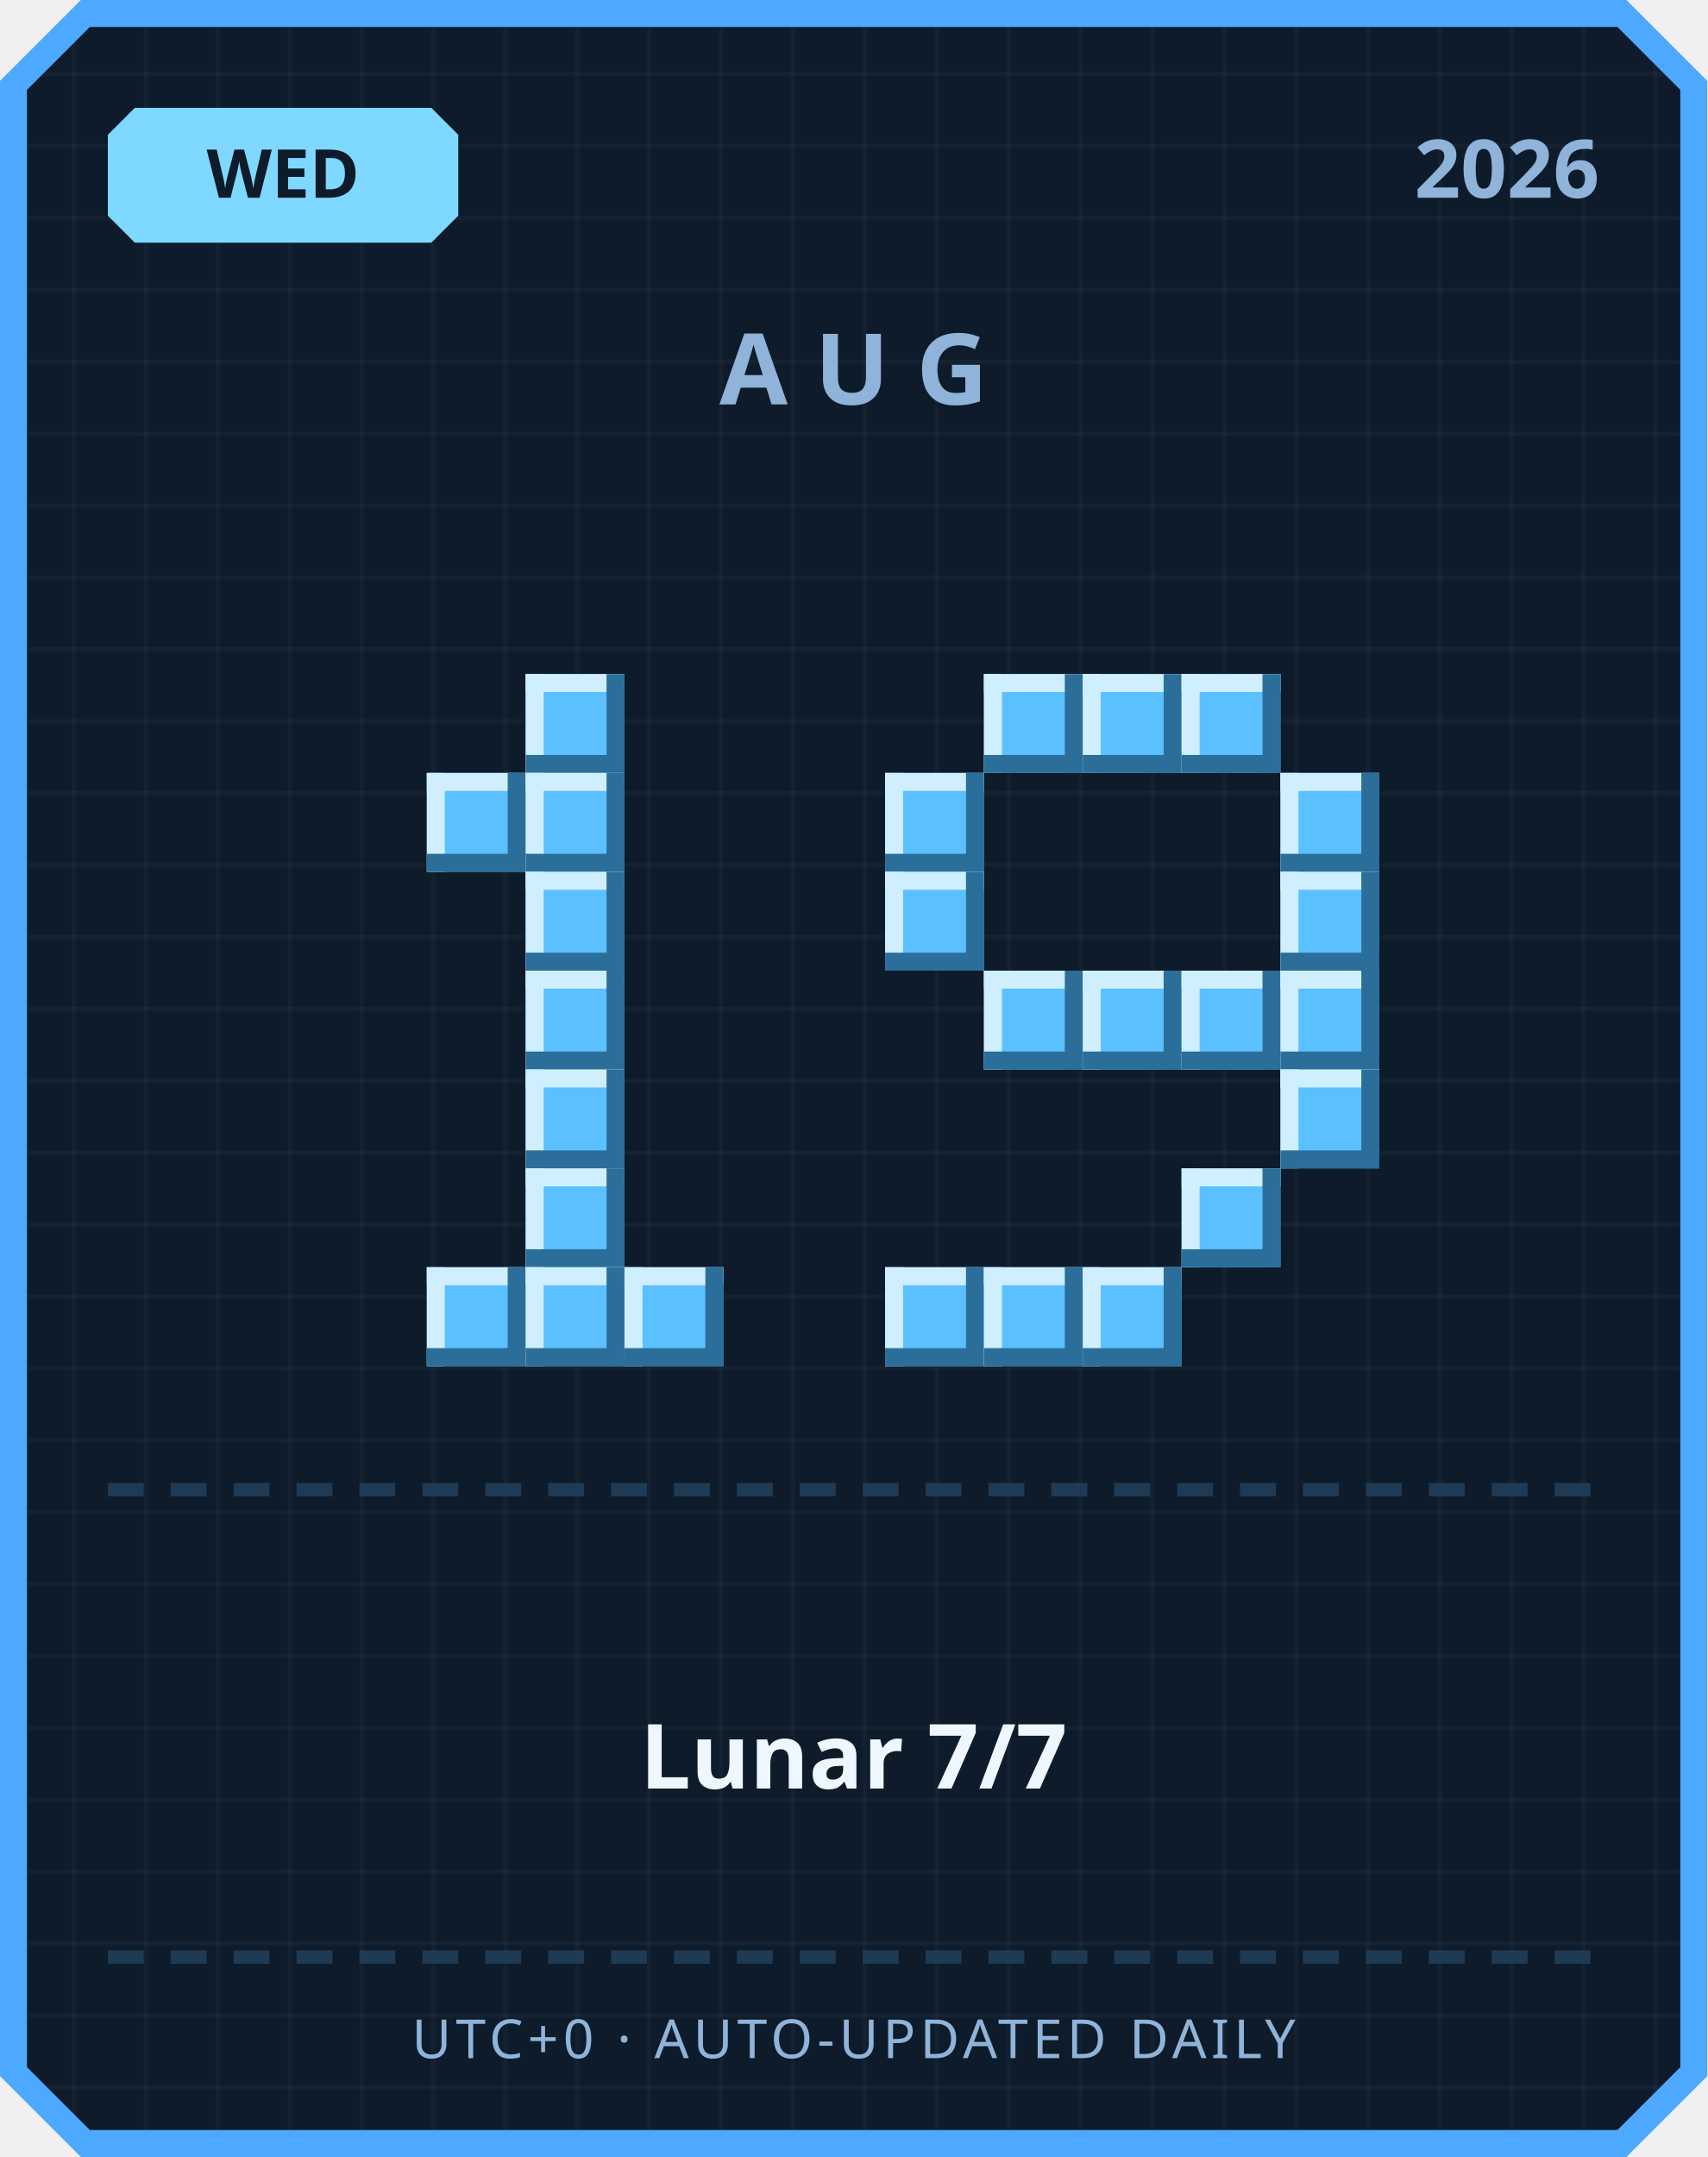
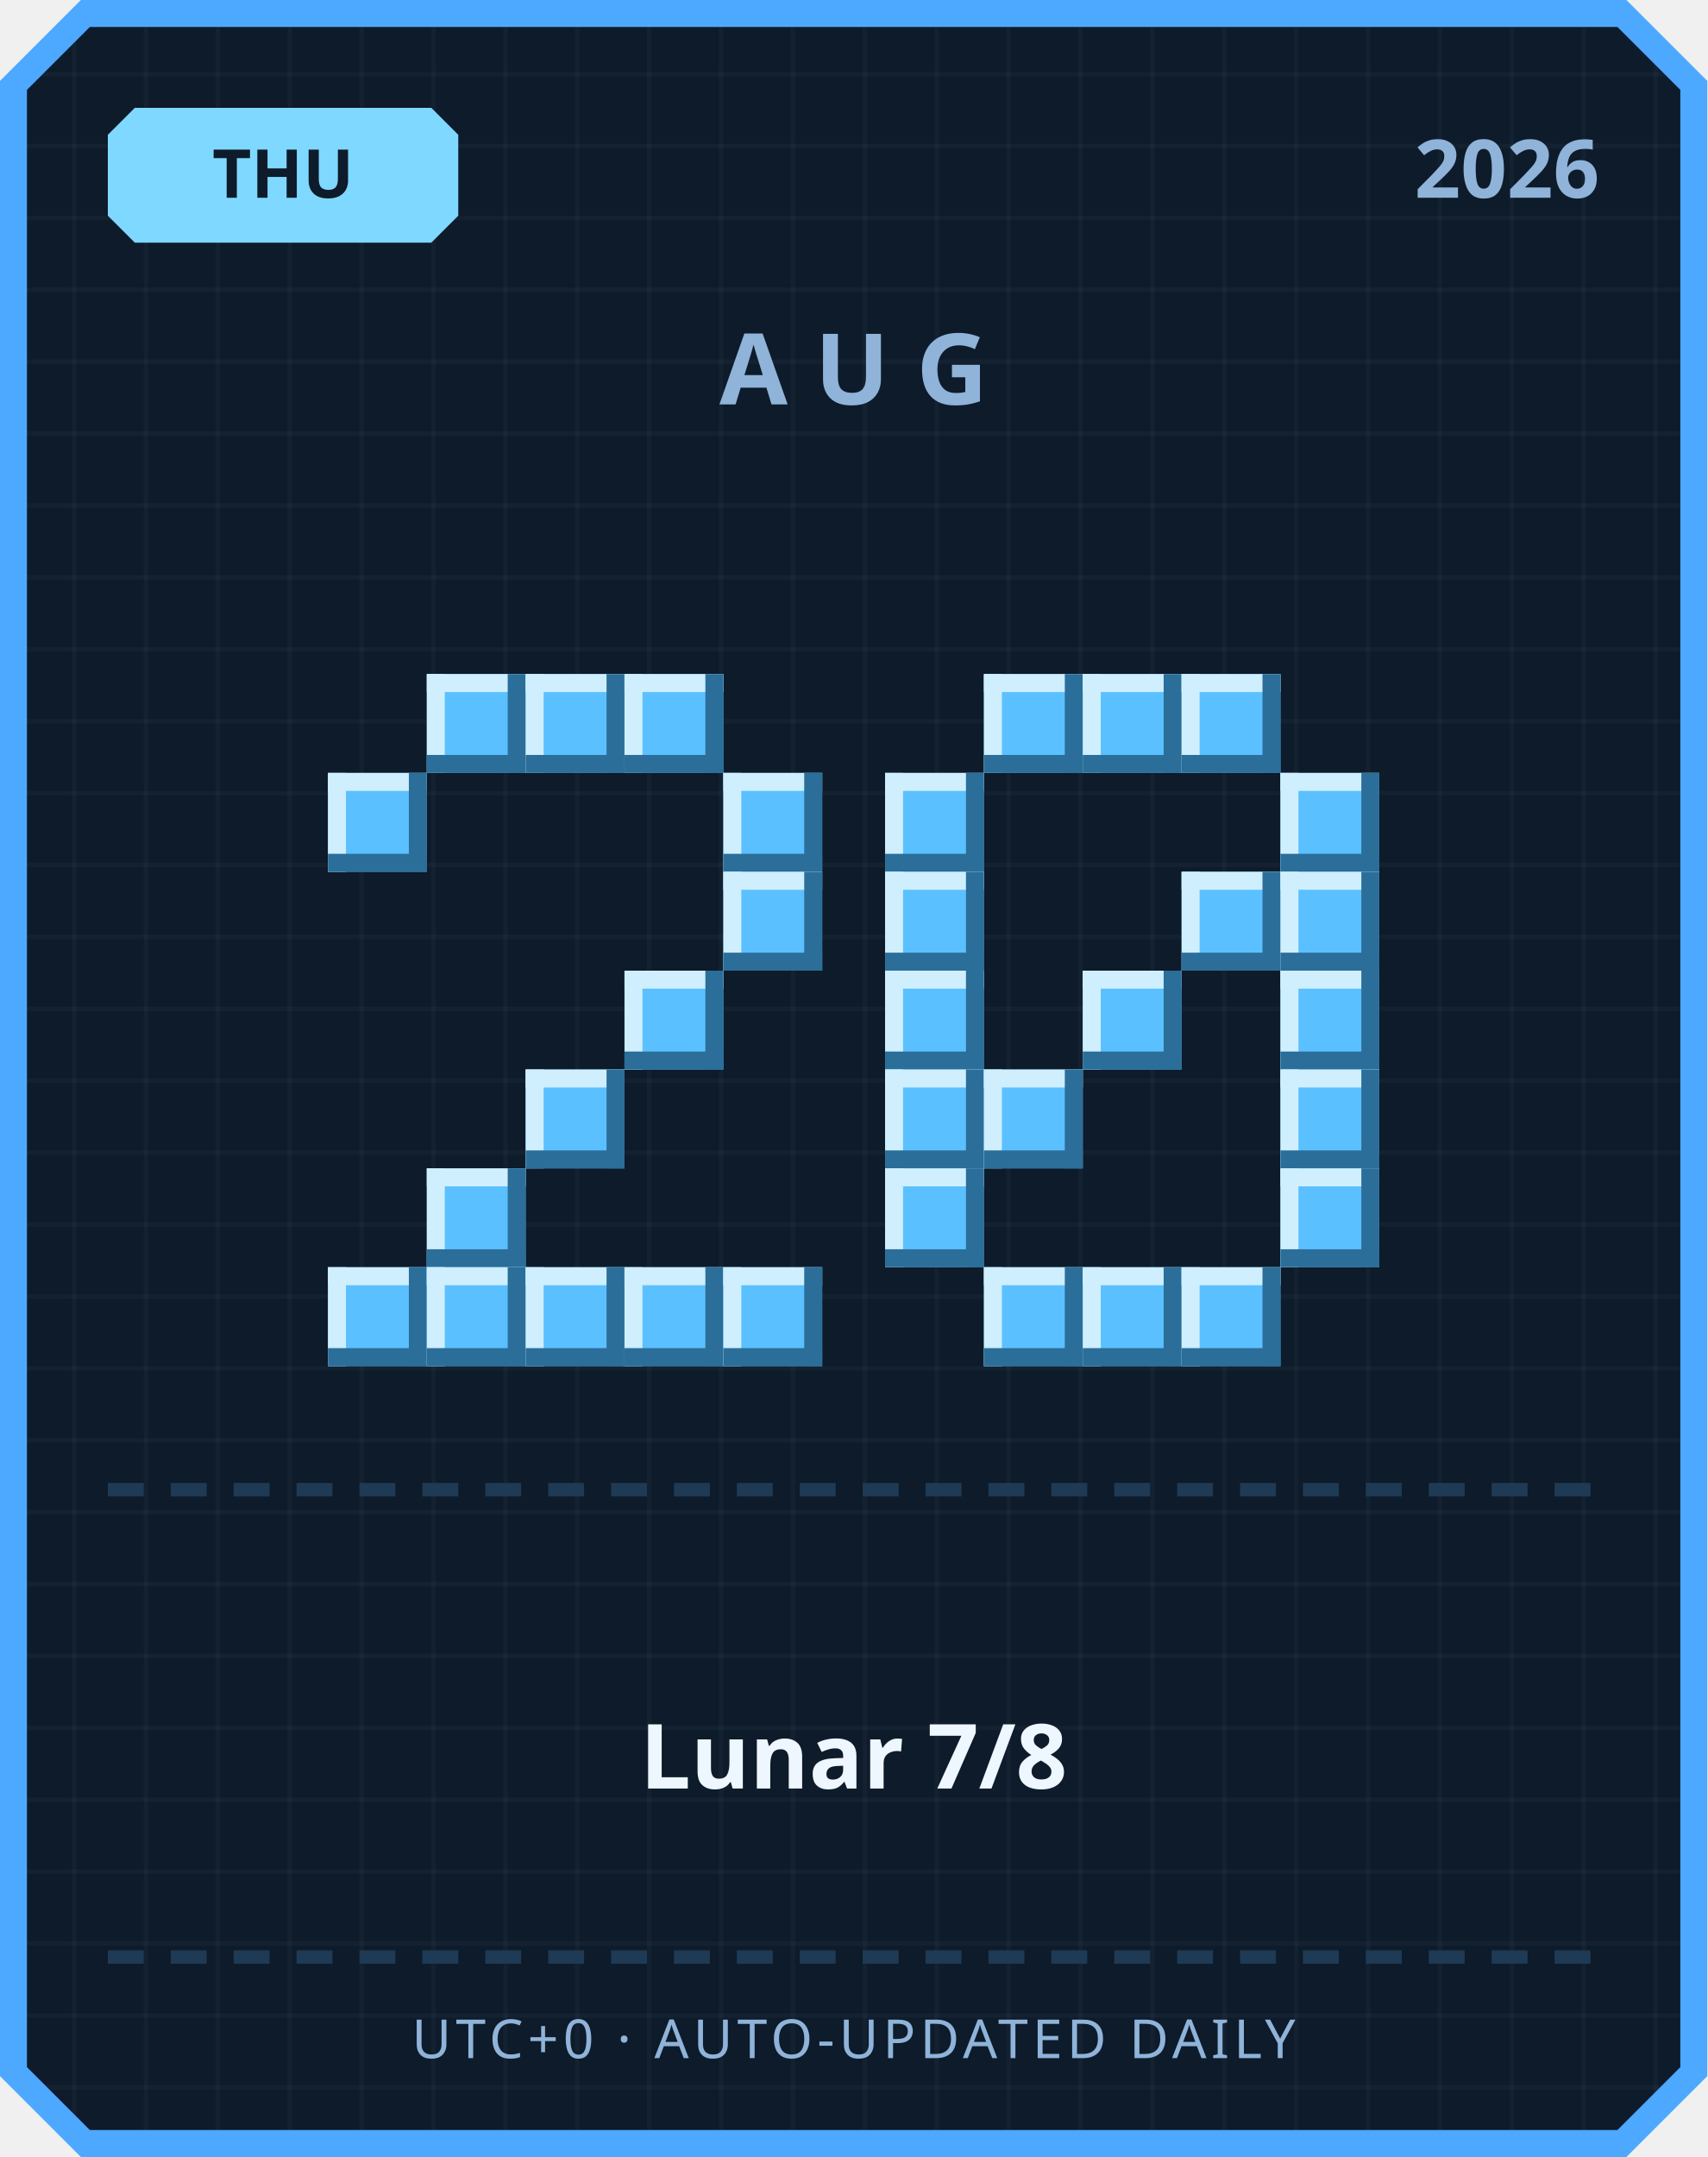
<svg xmlns="http://www.w3.org/2000/svg" width="380" height="480" viewBox="0 0 380 480">
  <defs>
    <pattern id="grid" width="16" height="16" patternUnits="userSpaceOnUse">
      <rect width="16" height="16" fill="#0d1b2a" />
      <rect width="1" height="16" fill="#ffffff" opacity="0.03" />
      <rect width="16" height="1" fill="#ffffff" opacity="0.03" />
    </pattern>
  </defs>
  <path d="M 18,0 L 362,0 L 380,18 L 380,462 L 362,480 L 18,480 L 0,462 L 0,18 Z" fill="#4da8ff" />
  <path d="M 20,6 L 360,6 L 374,20 L 374,460 L 360,474 L 20,474 L 6,460 L 6,20 Z" fill="url(#grid)" />
  <path d="M 30,24 L 96,24 L 102,30 L 102,48 L 96,54 L 30,54 L 24,48 L 24,30 Z" fill="#7fd8ff" />
-   <text x="63" y="44" text-anchor="middle" font-family="'Segoe UI', sans-serif" font-size="15" font-weight="700" fill="#0d1b2a">WED</text>
+   <text x="63" y="44" text-anchor="middle" font-family="'Segoe UI', sans-serif" font-size="15" font-weight="700" fill="#0d1b2a">THU</text>
  <text x="356" y="44" text-anchor="end" font-family="'Segoe UI', sans-serif" font-size="18" font-weight="700" fill="#8fb3d9">2026</text>
  <text x="190" y="90" text-anchor="middle" font-family="'Segoe UI', sans-serif" font-size="22" font-weight="700" letter-spacing="6" fill="#8fb3d9">AUG</text>
+   <rect x="95" y="150" width="22" height="22" fill="#5bc0ff" />
+   <rect x="95" y="150" width="22" height="4" fill="#cfefff" />
+   <rect x="95" y="150" width="4" height="22" fill="#cfefff" />
+   <rect x="95" y="168" width="22" height="4" fill="#2b6e99" />
+   <rect x="113" y="150" width="4" height="22" fill="#2b6e99" />
  <rect x="117" y="150" width="22" height="22" fill="#5bc0ff" />
  <rect x="117" y="150" width="22" height="4" fill="#cfefff" />
  <rect x="117" y="150" width="4" height="22" fill="#cfefff" />
  <rect x="117" y="168" width="22" height="4" fill="#2b6e99" />
  <rect x="135" y="150" width="4" height="22" fill="#2b6e99" />
-   <rect x="95" y="172" width="22" height="22" fill="#5bc0ff" />
-   <rect x="95" y="172" width="22" height="4" fill="#cfefff" />
-   <rect x="95" y="172" width="4" height="22" fill="#cfefff" />
-   <rect x="95" y="190" width="22" height="4" fill="#2b6e99" />
-   <rect x="113" y="172" width="4" height="22" fill="#2b6e99" />
-   <rect x="117" y="172" width="22" height="22" fill="#5bc0ff" />
-   <rect x="117" y="172" width="22" height="4" fill="#cfefff" />
-   <rect x="117" y="172" width="4" height="22" fill="#cfefff" />
-   <rect x="117" y="190" width="22" height="4" fill="#2b6e99" />
-   <rect x="135" y="172" width="4" height="22" fill="#2b6e99" />
-   <rect x="117" y="194" width="22" height="22" fill="#5bc0ff" />
-   <rect x="117" y="194" width="22" height="4" fill="#cfefff" />
-   <rect x="117" y="194" width="4" height="22" fill="#cfefff" />
-   <rect x="117" y="212" width="22" height="4" fill="#2b6e99" />
-   <rect x="135" y="194" width="4" height="22" fill="#2b6e99" />
-   <rect x="117" y="216" width="22" height="22" fill="#5bc0ff" />
-   <rect x="117" y="216" width="22" height="4" fill="#cfefff" />
-   <rect x="117" y="216" width="4" height="22" fill="#cfefff" />
-   <rect x="117" y="234" width="22" height="4" fill="#2b6e99" />
-   <rect x="135" y="216" width="4" height="22" fill="#2b6e99" />
+   <rect x="139" y="150" width="22" height="22" fill="#5bc0ff" />
+   <rect x="139" y="150" width="22" height="4" fill="#cfefff" />
+   <rect x="139" y="150" width="4" height="22" fill="#cfefff" />
+   <rect x="139" y="168" width="22" height="4" fill="#2b6e99" />
+   <rect x="157" y="150" width="4" height="22" fill="#2b6e99" />
+   <rect x="73" y="172" width="22" height="22" fill="#5bc0ff" />
+   <rect x="73" y="172" width="22" height="4" fill="#cfefff" />
+   <rect x="73" y="172" width="4" height="22" fill="#cfefff" />
+   <rect x="73" y="190" width="22" height="4" fill="#2b6e99" />
+   <rect x="91" y="172" width="4" height="22" fill="#2b6e99" />
+   <rect x="161" y="172" width="22" height="22" fill="#5bc0ff" />
+   <rect x="161" y="172" width="22" height="4" fill="#cfefff" />
+   <rect x="161" y="172" width="4" height="22" fill="#cfefff" />
+   <rect x="161" y="190" width="22" height="4" fill="#2b6e99" />
+   <rect x="179" y="172" width="4" height="22" fill="#2b6e99" />
+   <rect x="161" y="194" width="22" height="22" fill="#5bc0ff" />
+   <rect x="161" y="194" width="22" height="4" fill="#cfefff" />
+   <rect x="161" y="194" width="4" height="22" fill="#cfefff" />
+   <rect x="161" y="212" width="22" height="4" fill="#2b6e99" />
+   <rect x="179" y="194" width="4" height="22" fill="#2b6e99" />
+   <rect x="139" y="216" width="22" height="22" fill="#5bc0ff" />
+   <rect x="139" y="216" width="22" height="4" fill="#cfefff" />
+   <rect x="139" y="216" width="4" height="22" fill="#cfefff" />
+   <rect x="139" y="234" width="22" height="4" fill="#2b6e99" />
+   <rect x="157" y="216" width="4" height="22" fill="#2b6e99" />
  <rect x="117" y="238" width="22" height="22" fill="#5bc0ff" />
  <rect x="117" y="238" width="22" height="4" fill="#cfefff" />
  <rect x="117" y="238" width="4" height="22" fill="#cfefff" />
  <rect x="117" y="256" width="22" height="4" fill="#2b6e99" />
  <rect x="135" y="238" width="4" height="22" fill="#2b6e99" />
-   <rect x="117" y="260" width="22" height="22" fill="#5bc0ff" />
-   <rect x="117" y="260" width="22" height="4" fill="#cfefff" />
-   <rect x="117" y="260" width="4" height="22" fill="#cfefff" />
-   <rect x="117" y="278" width="22" height="4" fill="#2b6e99" />
-   <rect x="135" y="260" width="4" height="22" fill="#2b6e99" />
+   <rect x="95" y="260" width="22" height="22" fill="#5bc0ff" />
+   <rect x="95" y="260" width="22" height="4" fill="#cfefff" />
+   <rect x="95" y="260" width="4" height="22" fill="#cfefff" />
+   <rect x="95" y="278" width="22" height="4" fill="#2b6e99" />
+   <rect x="113" y="260" width="4" height="22" fill="#2b6e99" />
+   <rect x="73" y="282" width="22" height="22" fill="#5bc0ff" />
+   <rect x="73" y="282" width="22" height="4" fill="#cfefff" />
+   <rect x="73" y="282" width="4" height="22" fill="#cfefff" />
+   <rect x="73" y="300" width="22" height="4" fill="#2b6e99" />
+   <rect x="91" y="282" width="4" height="22" fill="#2b6e99" />
  <rect x="95" y="282" width="22" height="22" fill="#5bc0ff" />
  <rect x="95" y="282" width="22" height="4" fill="#cfefff" />
  <rect x="95" y="282" width="4" height="22" fill="#cfefff" />
  <rect x="95" y="300" width="22" height="4" fill="#2b6e99" />
  <rect x="113" y="282" width="4" height="22" fill="#2b6e99" />
  <rect x="117" y="282" width="22" height="22" fill="#5bc0ff" />
  <rect x="117" y="282" width="22" height="4" fill="#cfefff" />
  <rect x="117" y="282" width="4" height="22" fill="#cfefff" />
  <rect x="117" y="300" width="22" height="4" fill="#2b6e99" />
  <rect x="135" y="282" width="4" height="22" fill="#2b6e99" />
  <rect x="139" y="282" width="22" height="22" fill="#5bc0ff" />
  <rect x="139" y="282" width="22" height="4" fill="#cfefff" />
  <rect x="139" y="282" width="4" height="22" fill="#cfefff" />
  <rect x="139" y="300" width="22" height="4" fill="#2b6e99" />
  <rect x="157" y="282" width="4" height="22" fill="#2b6e99" />
+   <rect x="161" y="282" width="22" height="22" fill="#5bc0ff" />
+   <rect x="161" y="282" width="22" height="4" fill="#cfefff" />
+   <rect x="161" y="282" width="4" height="22" fill="#cfefff" />
+   <rect x="161" y="300" width="22" height="4" fill="#2b6e99" />
+   <rect x="179" y="282" width="4" height="22" fill="#2b6e99" />
  <rect x="219" y="150" width="22" height="22" fill="#5bc0ff" />
  <rect x="219" y="150" width="22" height="4" fill="#cfefff" />
  <rect x="219" y="150" width="4" height="22" fill="#cfefff" />
  <rect x="219" y="168" width="22" height="4" fill="#2b6e99" />
  <rect x="237" y="150" width="4" height="22" fill="#2b6e99" />
  <rect x="241" y="150" width="22" height="22" fill="#5bc0ff" />
  <rect x="241" y="150" width="22" height="4" fill="#cfefff" />
  <rect x="241" y="150" width="4" height="22" fill="#cfefff" />
  <rect x="241" y="168" width="22" height="4" fill="#2b6e99" />
  <rect x="259" y="150" width="4" height="22" fill="#2b6e99" />
  <rect x="263" y="150" width="22" height="22" fill="#5bc0ff" />
  <rect x="263" y="150" width="22" height="4" fill="#cfefff" />
  <rect x="263" y="150" width="4" height="22" fill="#cfefff" />
  <rect x="263" y="168" width="22" height="4" fill="#2b6e99" />
  <rect x="281" y="150" width="4" height="22" fill="#2b6e99" />
  <rect x="197" y="172" width="22" height="22" fill="#5bc0ff" />
  <rect x="197" y="172" width="22" height="4" fill="#cfefff" />
  <rect x="197" y="172" width="4" height="22" fill="#cfefff" />
  <rect x="197" y="190" width="22" height="4" fill="#2b6e99" />
  <rect x="215" y="172" width="4" height="22" fill="#2b6e99" />
  <rect x="285" y="172" width="22" height="22" fill="#5bc0ff" />
  <rect x="285" y="172" width="22" height="4" fill="#cfefff" />
  <rect x="285" y="172" width="4" height="22" fill="#cfefff" />
  <rect x="285" y="190" width="22" height="4" fill="#2b6e99" />
  <rect x="303" y="172" width="4" height="22" fill="#2b6e99" />
  <rect x="197" y="194" width="22" height="22" fill="#5bc0ff" />
  <rect x="197" y="194" width="22" height="4" fill="#cfefff" />
  <rect x="197" y="194" width="4" height="22" fill="#cfefff" />
  <rect x="197" y="212" width="22" height="4" fill="#2b6e99" />
  <rect x="215" y="194" width="4" height="22" fill="#2b6e99" />
+   <rect x="263" y="194" width="22" height="22" fill="#5bc0ff" />
+   <rect x="263" y="194" width="22" height="4" fill="#cfefff" />
+   <rect x="263" y="194" width="4" height="22" fill="#cfefff" />
+   <rect x="263" y="212" width="22" height="4" fill="#2b6e99" />
+   <rect x="281" y="194" width="4" height="22" fill="#2b6e99" />
  <rect x="285" y="194" width="22" height="22" fill="#5bc0ff" />
  <rect x="285" y="194" width="22" height="4" fill="#cfefff" />
  <rect x="285" y="194" width="4" height="22" fill="#cfefff" />
  <rect x="285" y="212" width="22" height="4" fill="#2b6e99" />
  <rect x="303" y="194" width="4" height="22" fill="#2b6e99" />
-   <rect x="219" y="216" width="22" height="22" fill="#5bc0ff" />
-   <rect x="219" y="216" width="22" height="4" fill="#cfefff" />
-   <rect x="219" y="216" width="4" height="22" fill="#cfefff" />
-   <rect x="219" y="234" width="22" height="4" fill="#2b6e99" />
-   <rect x="237" y="216" width="4" height="22" fill="#2b6e99" />
+   <rect x="197" y="216" width="22" height="22" fill="#5bc0ff" />
+   <rect x="197" y="216" width="22" height="4" fill="#cfefff" />
+   <rect x="197" y="216" width="4" height="22" fill="#cfefff" />
+   <rect x="197" y="234" width="22" height="4" fill="#2b6e99" />
+   <rect x="215" y="216" width="4" height="22" fill="#2b6e99" />
  <rect x="241" y="216" width="22" height="22" fill="#5bc0ff" />
  <rect x="241" y="216" width="22" height="4" fill="#cfefff" />
  <rect x="241" y="216" width="4" height="22" fill="#cfefff" />
  <rect x="241" y="234" width="22" height="4" fill="#2b6e99" />
  <rect x="259" y="216" width="4" height="22" fill="#2b6e99" />
-   <rect x="263" y="216" width="22" height="22" fill="#5bc0ff" />
-   <rect x="263" y="216" width="22" height="4" fill="#cfefff" />
-   <rect x="263" y="216" width="4" height="22" fill="#cfefff" />
-   <rect x="263" y="234" width="22" height="4" fill="#2b6e99" />
-   <rect x="281" y="216" width="4" height="22" fill="#2b6e99" />
  <rect x="285" y="216" width="22" height="22" fill="#5bc0ff" />
  <rect x="285" y="216" width="22" height="4" fill="#cfefff" />
  <rect x="285" y="216" width="4" height="22" fill="#cfefff" />
  <rect x="285" y="234" width="22" height="4" fill="#2b6e99" />
  <rect x="303" y="216" width="4" height="22" fill="#2b6e99" />
+   <rect x="197" y="238" width="22" height="22" fill="#5bc0ff" />
+   <rect x="197" y="238" width="22" height="4" fill="#cfefff" />
+   <rect x="197" y="238" width="4" height="22" fill="#cfefff" />
+   <rect x="197" y="256" width="22" height="4" fill="#2b6e99" />
+   <rect x="215" y="238" width="4" height="22" fill="#2b6e99" />
+   <rect x="219" y="238" width="22" height="22" fill="#5bc0ff" />
+   <rect x="219" y="238" width="22" height="4" fill="#cfefff" />
+   <rect x="219" y="238" width="4" height="22" fill="#cfefff" />
+   <rect x="219" y="256" width="22" height="4" fill="#2b6e99" />
+   <rect x="237" y="238" width="4" height="22" fill="#2b6e99" />
  <rect x="285" y="238" width="22" height="22" fill="#5bc0ff" />
  <rect x="285" y="238" width="22" height="4" fill="#cfefff" />
  <rect x="285" y="238" width="4" height="22" fill="#cfefff" />
  <rect x="285" y="256" width="22" height="4" fill="#2b6e99" />
  <rect x="303" y="238" width="4" height="22" fill="#2b6e99" />
-   <rect x="263" y="260" width="22" height="22" fill="#5bc0ff" />
-   <rect x="263" y="260" width="22" height="4" fill="#cfefff" />
-   <rect x="263" y="260" width="4" height="22" fill="#cfefff" />
-   <rect x="263" y="278" width="22" height="4" fill="#2b6e99" />
-   <rect x="281" y="260" width="4" height="22" fill="#2b6e99" />
-   <rect x="197" y="282" width="22" height="22" fill="#5bc0ff" />
-   <rect x="197" y="282" width="22" height="4" fill="#cfefff" />
-   <rect x="197" y="282" width="4" height="22" fill="#cfefff" />
-   <rect x="197" y="300" width="22" height="4" fill="#2b6e99" />
-   <rect x="215" y="282" width="4" height="22" fill="#2b6e99" />
+   <rect x="197" y="260" width="22" height="22" fill="#5bc0ff" />
+   <rect x="197" y="260" width="22" height="4" fill="#cfefff" />
+   <rect x="197" y="260" width="4" height="22" fill="#cfefff" />
+   <rect x="197" y="278" width="22" height="4" fill="#2b6e99" />
+   <rect x="215" y="260" width="4" height="22" fill="#2b6e99" />
+   <rect x="285" y="260" width="22" height="22" fill="#5bc0ff" />
+   <rect x="285" y="260" width="22" height="4" fill="#cfefff" />
+   <rect x="285" y="260" width="4" height="22" fill="#cfefff" />
+   <rect x="285" y="278" width="22" height="4" fill="#2b6e99" />
+   <rect x="303" y="260" width="4" height="22" fill="#2b6e99" />
  <rect x="219" y="282" width="22" height="22" fill="#5bc0ff" />
  <rect x="219" y="282" width="22" height="4" fill="#cfefff" />
  <rect x="219" y="282" width="4" height="22" fill="#cfefff" />
  <rect x="219" y="300" width="22" height="4" fill="#2b6e99" />
  <rect x="237" y="282" width="4" height="22" fill="#2b6e99" />
  <rect x="241" y="282" width="22" height="22" fill="#5bc0ff" />
  <rect x="241" y="282" width="22" height="4" fill="#cfefff" />
  <rect x="241" y="282" width="4" height="22" fill="#cfefff" />
  <rect x="241" y="300" width="22" height="4" fill="#2b6e99" />
  <rect x="259" y="282" width="4" height="22" fill="#2b6e99" />
+   <rect x="263" y="282" width="22" height="22" fill="#5bc0ff" />
+   <rect x="263" y="282" width="22" height="4" fill="#cfefff" />
+   <rect x="263" y="282" width="4" height="22" fill="#cfefff" />
+   <rect x="263" y="300" width="22" height="4" fill="#2b6e99" />
+   <rect x="281" y="282" width="4" height="22" fill="#2b6e99" />
  <rect x="24" y="330" width="8" height="3" fill="#1e3a54" />
  <rect x="38" y="330" width="8" height="3" fill="#1e3a54" />
  <rect x="52" y="330" width="8" height="3" fill="#1e3a54" />
  <rect x="66" y="330" width="8" height="3" fill="#1e3a54" />
  <rect x="80" y="330" width="8" height="3" fill="#1e3a54" />
  <rect x="94" y="330" width="8" height="3" fill="#1e3a54" />
  <rect x="108" y="330" width="8" height="3" fill="#1e3a54" />
  <rect x="122" y="330" width="8" height="3" fill="#1e3a54" />
  <rect x="136" y="330" width="8" height="3" fill="#1e3a54" />
  <rect x="150" y="330" width="8" height="3" fill="#1e3a54" />
  <rect x="164" y="330" width="8" height="3" fill="#1e3a54" />
  <rect x="178" y="330" width="8" height="3" fill="#1e3a54" />
  <rect x="192" y="330" width="8" height="3" fill="#1e3a54" />
  <rect x="206" y="330" width="8" height="3" fill="#1e3a54" />
  <rect x="220" y="330" width="8" height="3" fill="#1e3a54" />
  <rect x="234" y="330" width="8" height="3" fill="#1e3a54" />
  <rect x="248" y="330" width="8" height="3" fill="#1e3a54" />
  <rect x="262" y="330" width="8" height="3" fill="#1e3a54" />
  <rect x="276" y="330" width="8" height="3" fill="#1e3a54" />
  <rect x="290" y="330" width="8" height="3" fill="#1e3a54" />
  <rect x="304" y="330" width="8" height="3" fill="#1e3a54" />
  <rect x="318" y="330" width="8" height="3" fill="#1e3a54" />
  <rect x="332" y="330" width="8" height="3" fill="#1e3a54" />
  <rect x="346" y="330" width="8" height="3" fill="#1e3a54" />
-   <text x="190" y="398" text-anchor="middle" font-family="'Segoe UI', 'Microsoft JhengHei', sans-serif" font-size="20" font-weight="700" fill="#eef6ff">Lunar 7/7</text>
+   <text x="190" y="398" text-anchor="middle" font-family="'Segoe UI', 'Microsoft JhengHei', sans-serif" font-size="20" font-weight="700" fill="#eef6ff">Lunar 7/8</text>
  <rect x="24" y="434" width="8" height="3" fill="#1e3a54" />
  <rect x="38" y="434" width="8" height="3" fill="#1e3a54" />
  <rect x="52" y="434" width="8" height="3" fill="#1e3a54" />
  <rect x="66" y="434" width="8" height="3" fill="#1e3a54" />
  <rect x="80" y="434" width="8" height="3" fill="#1e3a54" />
  <rect x="94" y="434" width="8" height="3" fill="#1e3a54" />
  <rect x="108" y="434" width="8" height="3" fill="#1e3a54" />
  <rect x="122" y="434" width="8" height="3" fill="#1e3a54" />
  <rect x="136" y="434" width="8" height="3" fill="#1e3a54" />
  <rect x="150" y="434" width="8" height="3" fill="#1e3a54" />
  <rect x="164" y="434" width="8" height="3" fill="#1e3a54" />
  <rect x="178" y="434" width="8" height="3" fill="#1e3a54" />
  <rect x="192" y="434" width="8" height="3" fill="#1e3a54" />
  <rect x="206" y="434" width="8" height="3" fill="#1e3a54" />
  <rect x="220" y="434" width="8" height="3" fill="#1e3a54" />
  <rect x="234" y="434" width="8" height="3" fill="#1e3a54" />
  <rect x="248" y="434" width="8" height="3" fill="#1e3a54" />
  <rect x="262" y="434" width="8" height="3" fill="#1e3a54" />
  <rect x="276" y="434" width="8" height="3" fill="#1e3a54" />
  <rect x="290" y="434" width="8" height="3" fill="#1e3a54" />
  <rect x="304" y="434" width="8" height="3" fill="#1e3a54" />
  <rect x="318" y="434" width="8" height="3" fill="#1e3a54" />
  <rect x="332" y="434" width="8" height="3" fill="#1e3a54" />
  <rect x="346" y="434" width="8" height="3" fill="#1e3a54" />
  <text x="190" y="458" text-anchor="middle" font-family="'Segoe UI', sans-serif" font-size="12" letter-spacing="1" fill="#8fb3d9">UTC+0 · AUTO-UPDATED DAILY</text>
</svg>
